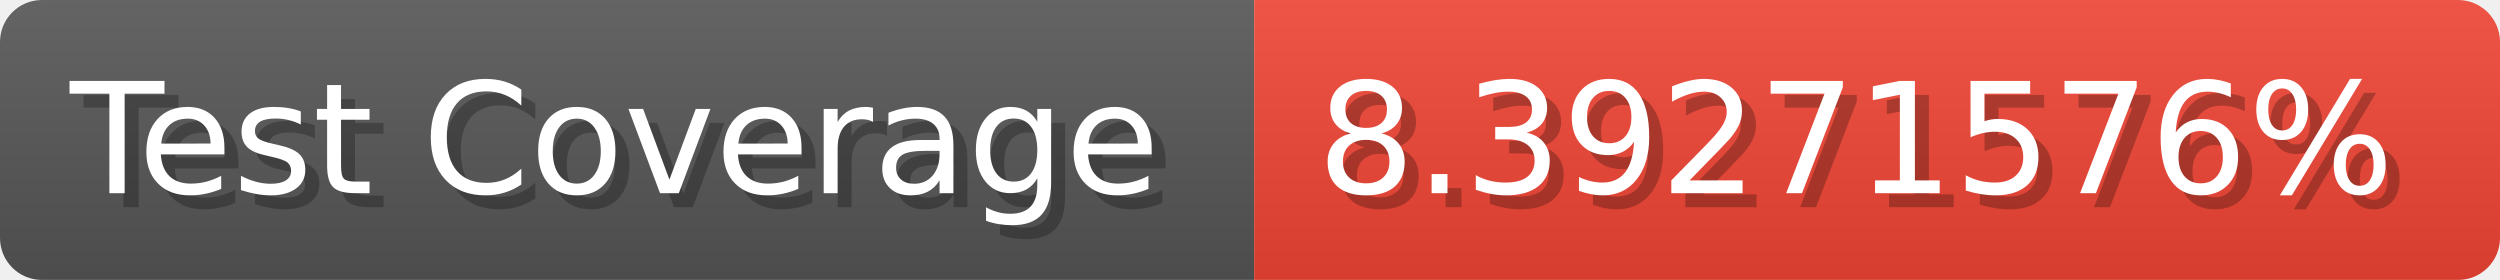
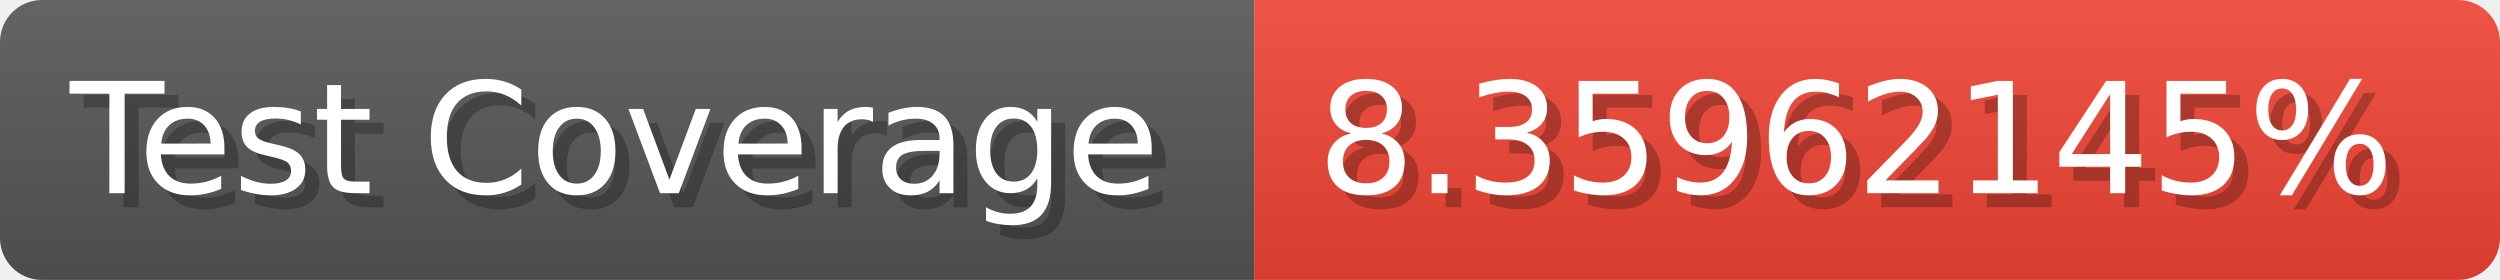
- <svg xmlns="http://www.w3.org/2000/svg" width="178.6" height="20" viewBox="0 0 1786 200" role="img" aria-label="Test Coverage: 8.39271576%">
+ <svg xmlns="http://www.w3.org/2000/svg" width="178.6" height="20" viewBox="0 0 1786 200" role="img" aria-label="Test Coverage: 8.35962145%">
  <linearGradient id="a" x2="0" y2="100%">
    <stop offset="0" stop-opacity=".1" stop-color="#EEE" />
    <stop offset="1" stop-opacity=".1" />
  </linearGradient>
  <mask id="m">
    <rect width="1786" height="200" rx="30" fill="#FFF" />
  </mask>
  <g mask="url(#m)">
    <rect width="896" height="200" fill="#555" />
    <rect width="890" height="200" fill="#E43" x="896" />
    <rect width="1786" height="200" fill="url(#a)" />
  </g>
  <g aria-hidden="true" fill="#fff" text-anchor="start" font-family="Verdana,DejaVu Sans,sans-serif" font-size="110">
    <text x="60" y="148" textLength="796" fill="#000" opacity="0.25">Test Coverage</text>
    <text x="50" y="138" textLength="796">Test Coverage</text>
-     <text x="951" y="148" textLength="790" fill="#000" opacity="0.25">8.39271576%</text>
-     <text x="941" y="138" textLength="790">8.39271576%</text>
+     <text x="951" y="148" textLength="790" fill="#000" opacity="0.25">8.35962145%</text>
+     <text x="941" y="138" textLength="790">8.35962145%</text>
  </g>
</svg>
